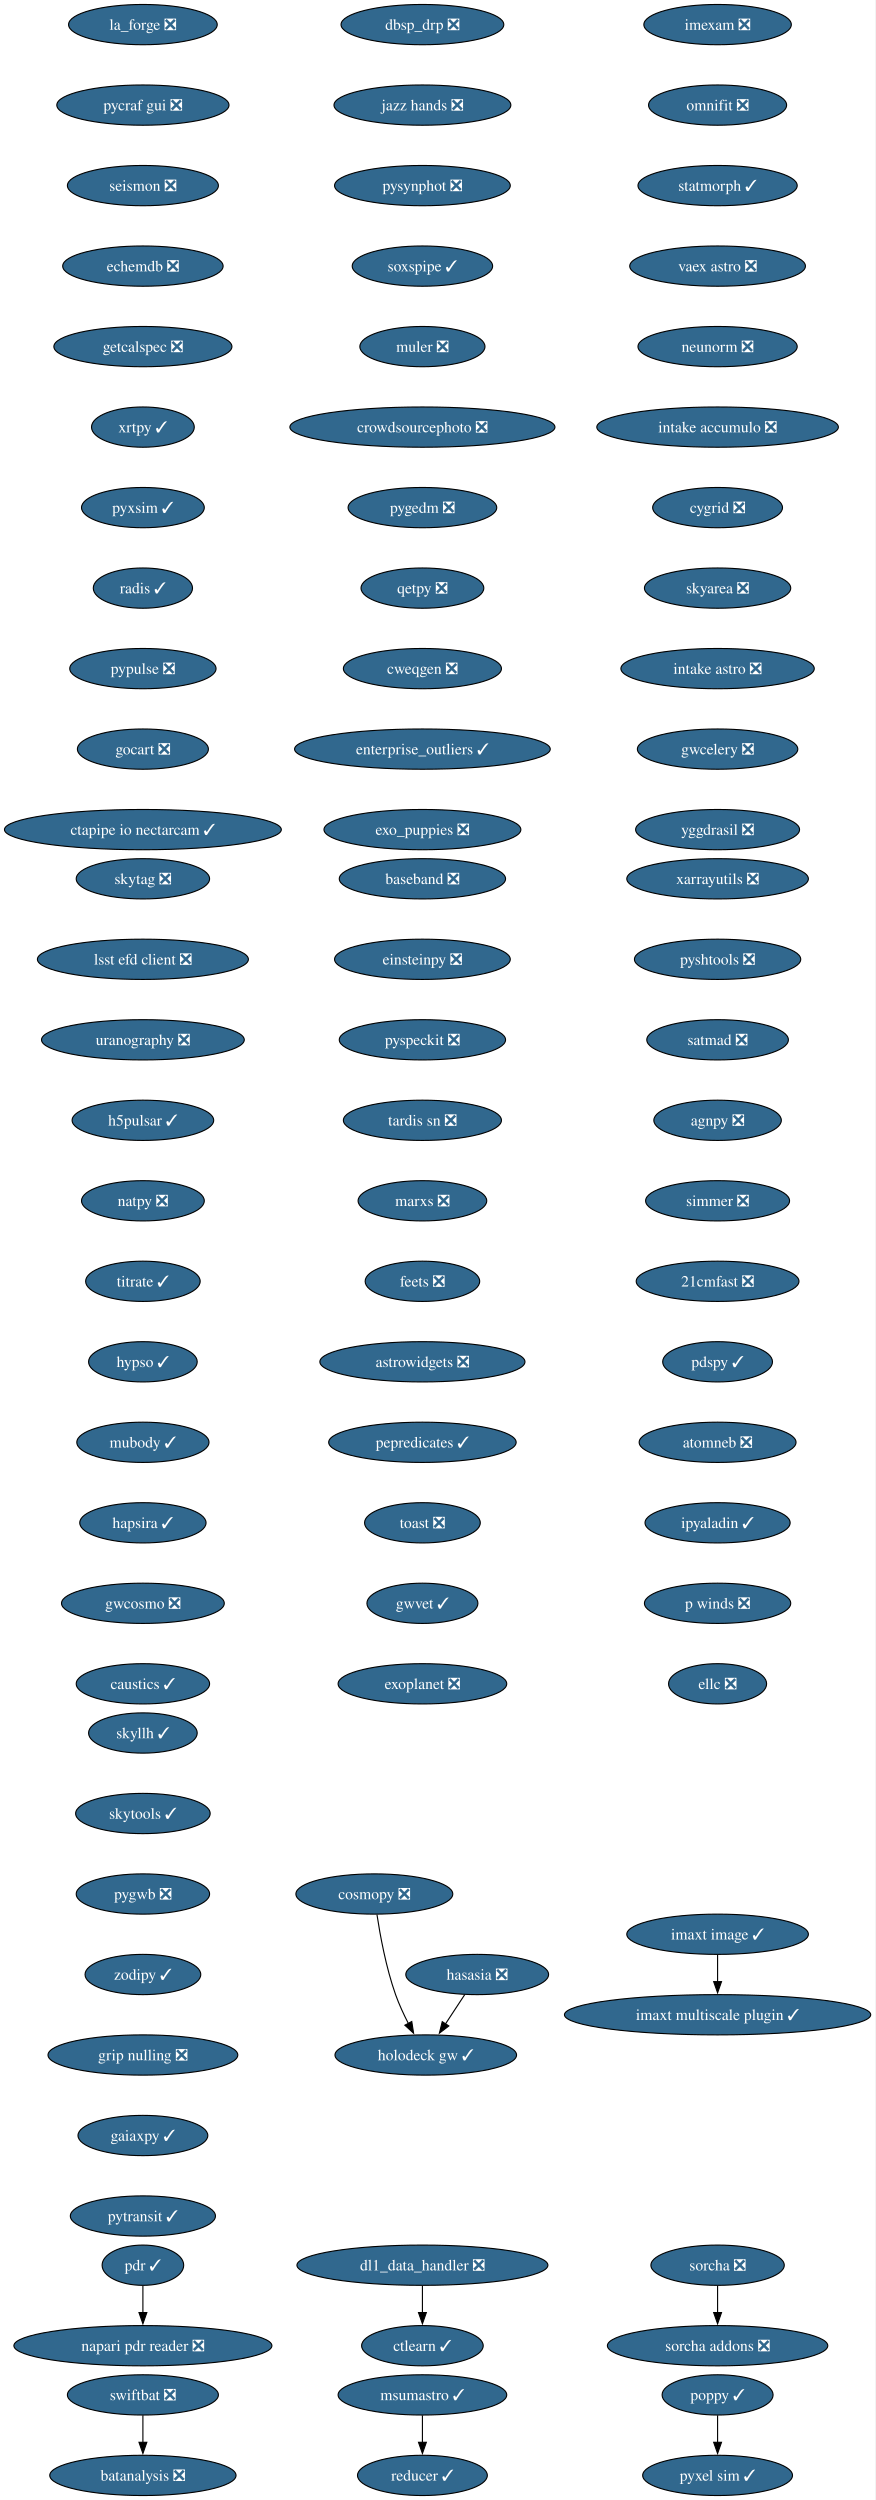
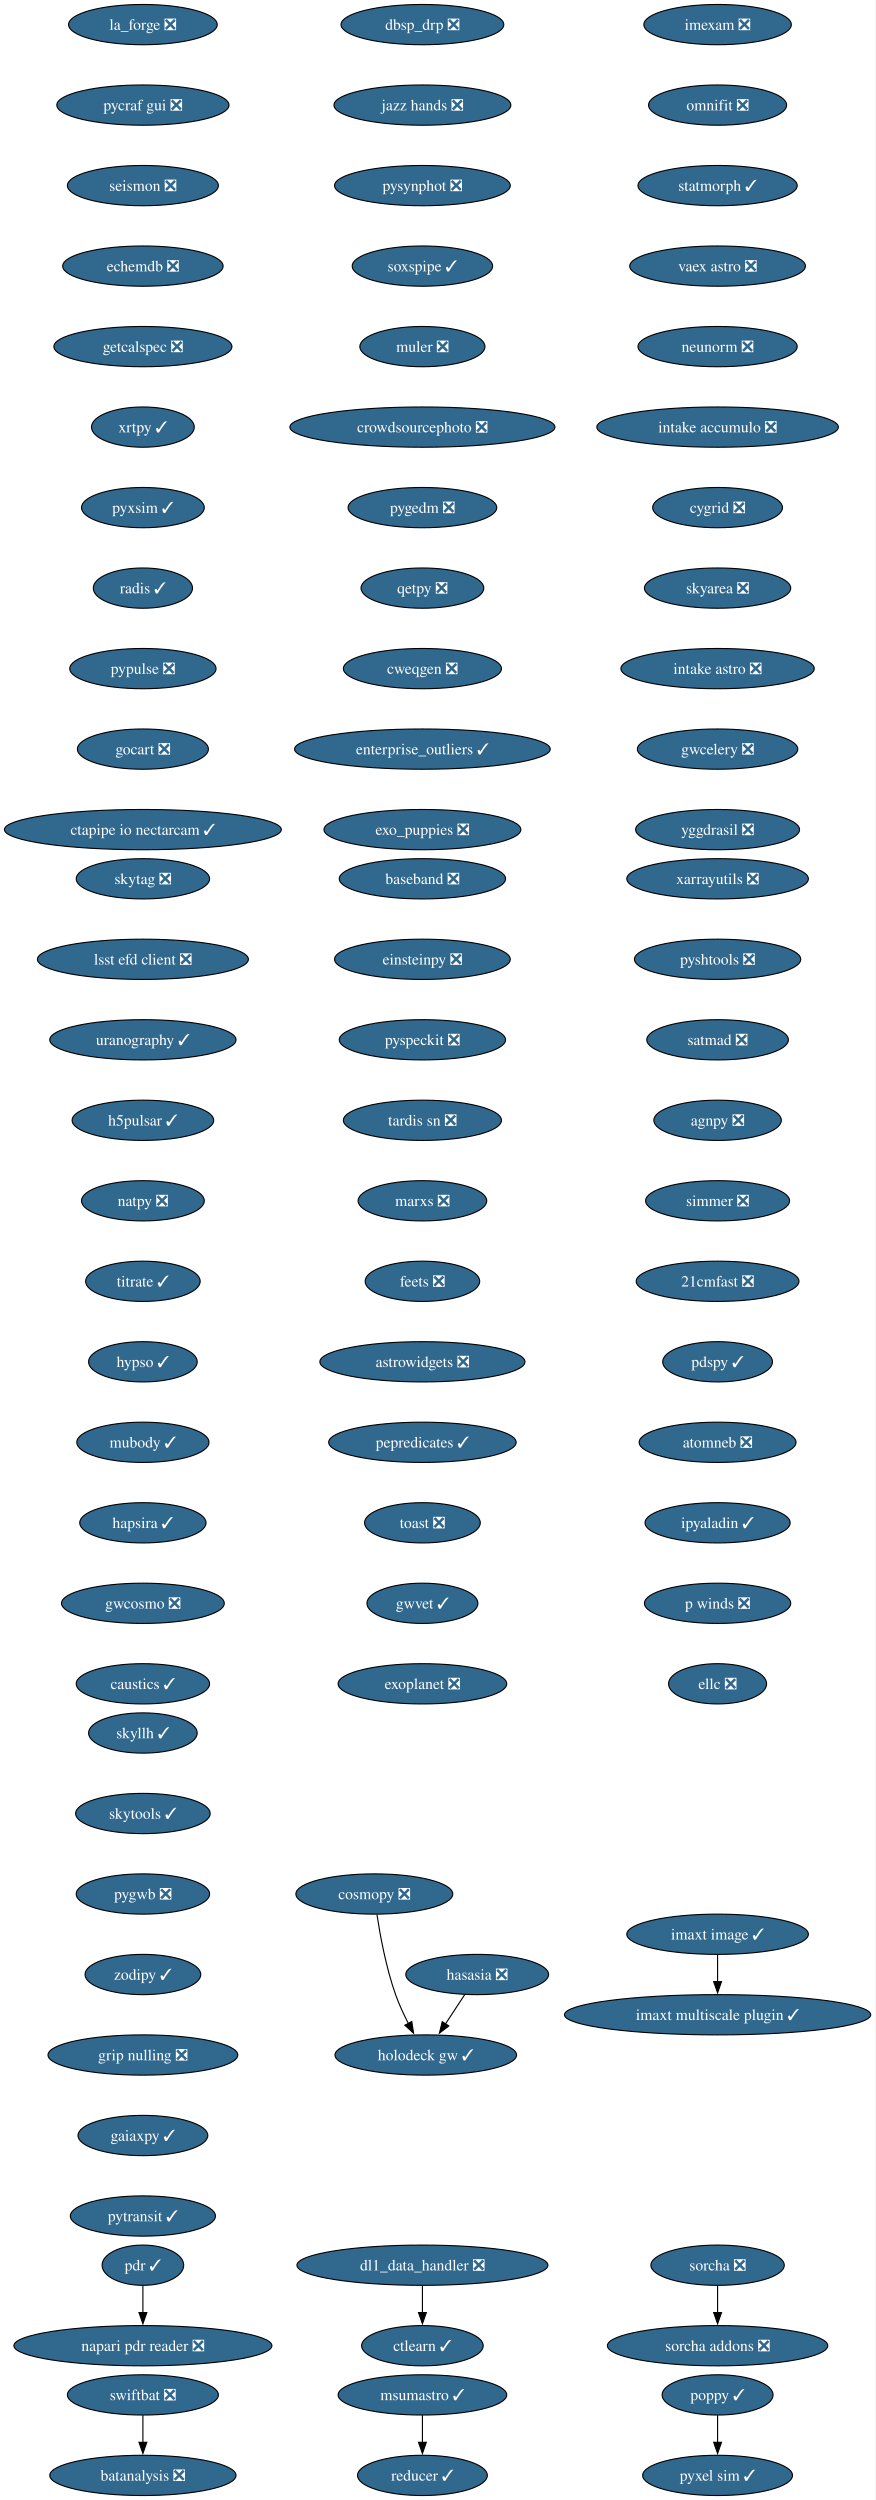
<svg xmlns="http://www.w3.org/2000/svg" xmlns:xlink="http://www.w3.org/1999/xlink" width="783pt" height="2236pt" viewBox="0.00 0.00 783.00 2236.00">
  <g id="graph0" class="graph" transform="scale(1 1) rotate(0) translate(4 2232)">
    <polygon fill="white" stroke="none" points="-4,4 -4,-2232 778.78,-2232 778.78,4 -4,4" />
    <g id="node1" class="node">
      <g id="a_node1">
        <a xlink:href="https://github.com/conda-forge/imexam-feedstock/pull/17" xlink:title="imexam ❎">
          <ellipse fill="#31688e" stroke="black" cx="637.81" cy="-2210" rx="65.94" ry="18" />
          <text xml:space="preserve" text-anchor="middle" x="637.81" y="-2205.32" font-family="Times,serif" font-size="14.00" fill="white">imexam ❎</text>
        </a>
      </g>
    </g>
    <g id="node2" class="node">
      <g id="a_node2">
        <a xlink:href="https://github.com/conda-forge/omnifit-feedstock/pull/15" xlink:title="omnifit ❎">
          <ellipse fill="#31688e" stroke="black" cx="637.81" cy="-2138" rx="61.73" ry="18" />
          <text xml:space="preserve" text-anchor="middle" x="637.81" y="-2133.32" font-family="Times,serif" font-size="14.00" fill="white">omnifit ❎</text>
        </a>
      </g>
    </g>
    <g id="node5" class="node">
      <g id="a_node5">
        <a xlink:href="https://github.com/conda-forge/statmorph-feedstock/pull/50" xlink:title="statmorph ✓">
          <ellipse fill="#31688e" stroke="black" cx="637.81" cy="-2066" rx="71.2" ry="18" />
          <text xml:space="preserve" text-anchor="middle" x="637.81" y="-2061.32" font-family="Times,serif" font-size="14.00" fill="white">statmorph ✓</text>
        </a>
      </g>
    </g>
    <g id="node3" class="node">
      <g id="a_node3">
        <a xlink:href="https://github.com/conda-forge/msumastro-feedstock/pull/25" xlink:title="msumastro ✓">
          <ellipse fill="#31688e" stroke="black" cx="373.81" cy="-90" rx="75.41" ry="18" />
          <text xml:space="preserve" text-anchor="middle" x="373.81" y="-85.33" font-family="Times,serif" font-size="14.00" fill="white">msumastro ✓</text>
        </a>
      </g>
    </g>
    <g id="node4" class="node">
      <g id="a_node4">
        <a xlink:href="https://github.com/conda-forge/reducer-feedstock/pull/13" xlink:title="reducer ✓">
          <ellipse fill="#31688e" stroke="black" cx="373.81" cy="-18" rx="58.05" ry="18" />
          <text xml:space="preserve" text-anchor="middle" x="373.81" y="-13.32" font-family="Times,serif" font-size="14.00" fill="white">reducer ✓</text>
        </a>
      </g>
    </g>
    <g id="edge2" class="edge">
      <path fill="none" stroke="black" d="M373.81,-71.7C373.81,-64.41 373.81,-55.73 373.81,-47.54" />
      <polygon fill="black" stroke="black" points="377.31,-47.62 373.81,-37.62 370.31,-47.62 377.31,-47.62" />
    </g>
    <g id="node6" class="node">
      <g id="a_node6">
        <a xlink:href="https://github.com/conda-forge/vaex-astro-feedstock/pull/23" xlink:title="vaex astro ❎">
          <ellipse fill="#31688e" stroke="black" cx="637.81" cy="-1994" rx="78.57" ry="18" />
          <text xml:space="preserve" text-anchor="middle" x="637.81" y="-1989.33" font-family="Times,serif" font-size="14.00" fill="white">vaex astro ❎</text>
        </a>
      </g>
    </g>
    <g id="node7" class="node">
      <g id="a_node7">
        <a xlink:href="https://github.com/conda-forge/neunorm-feedstock/pull/6" xlink:title="neunorm ❎">
          <ellipse fill="#31688e" stroke="black" cx="637.81" cy="-1922" rx="71.2" ry="18" />
          <text xml:space="preserve" text-anchor="middle" x="637.81" y="-1917.33" font-family="Times,serif" font-size="14.00" fill="white">neunorm ❎</text>
        </a>
      </g>
    </g>
    <g id="node8" class="node">
      <g id="a_node8">
        <a xlink:href="https://github.com/conda-forge/intake-accumulo-feedstock/pull/2" xlink:title="intake accumulo ❎">
          <ellipse fill="#31688e" stroke="black" cx="637.81" cy="-1850" rx="108.03" ry="18" />
          <text xml:space="preserve" text-anchor="middle" x="637.81" y="-1845.33" font-family="Times,serif" font-size="14.00" fill="white">intake accumulo ❎</text>
        </a>
      </g>
    </g>
    <g id="node9" class="node">
      <g id="a_node9">
        <a xlink:href="https://github.com/conda-forge/cygrid-feedstock/pull/23" xlink:title="cygrid ❎">
          <ellipse fill="#31688e" stroke="black" cx="637.81" cy="-1778" rx="58.05" ry="18" />
          <text xml:space="preserve" text-anchor="middle" x="637.81" y="-1773.33" font-family="Times,serif" font-size="14.00" fill="white">cygrid ❎</text>
        </a>
      </g>
    </g>
    <g id="node10" class="node">
      <g id="a_node10">
        <a xlink:href="https://github.com/conda-forge/skyarea-feedstock/pull/1" xlink:title="skyarea ❎">
          <ellipse fill="#31688e" stroke="black" cx="637.81" cy="-1706" rx="65.41" ry="18" />
          <text xml:space="preserve" text-anchor="middle" x="637.81" y="-1701.33" font-family="Times,serif" font-size="14.00" fill="white">skyarea ❎</text>
        </a>
      </g>
    </g>
    <g id="node11" class="node">
      <g id="a_node11">
        <a xlink:href="https://github.com/conda-forge/intake-astro-feedstock/pull/1" xlink:title="intake astro ❎">
          <ellipse fill="#31688e" stroke="black" cx="637.81" cy="-1634" rx="86.46" ry="18" />
          <text xml:space="preserve" text-anchor="middle" x="637.81" y="-1629.33" font-family="Times,serif" font-size="14.00" fill="white">intake astro ❎</text>
        </a>
      </g>
    </g>
    <g id="node12" class="node">
      <g id="a_node12">
        <a xlink:href="https://github.com/conda-forge/gwcelery-feedstock/pull/27" xlink:title="gwcelery ❎">
          <ellipse fill="#31688e" stroke="black" cx="637.81" cy="-1562" rx="71.73" ry="18" />
          <text xml:space="preserve" text-anchor="middle" x="637.81" y="-1557.33" font-family="Times,serif" font-size="14.00" fill="white">gwcelery ❎</text>
        </a>
      </g>
    </g>
    <g id="node13" class="node">
      <g id="a_node13">
        <a xlink:href="https://github.com/conda-forge/yggdrasil-feedstock/pull/48" xlink:title="yggdrasil ❎">
          <ellipse fill="#31688e" stroke="black" cx="637.81" cy="-1490" rx="73.3" ry="18" />
          <text xml:space="preserve" text-anchor="middle" x="637.81" y="-1485.33" font-family="Times,serif" font-size="14.00" fill="white">yggdrasil ❎</text>
        </a>
      </g>
    </g>
    <g id="node14" class="node">
      <g id="a_node14">
        <a xlink:href="https://github.com/conda-forge/baseband-feedstock/pull/5" xlink:title="baseband ❎">
          <ellipse fill="#31688e" stroke="black" cx="373.81" cy="-1446" rx="74.36" ry="18" />
          <text xml:space="preserve" text-anchor="middle" x="373.81" y="-1441.33" font-family="Times,serif" font-size="14.00" fill="white">baseband ❎</text>
        </a>
      </g>
    </g>
    <g id="node15" class="node">
      <g id="a_node15">
        <a xlink:href="https://github.com/conda-forge/einsteinpy-feedstock/pull/10" xlink:title="einsteinpy ❎">
          <ellipse fill="#31688e" stroke="black" cx="373.81" cy="-1374" rx="78.57" ry="18" />
          <text xml:space="preserve" text-anchor="middle" x="373.81" y="-1369.33" font-family="Times,serif" font-size="14.00" fill="white">einsteinpy ❎</text>
        </a>
      </g>
    </g>
    <g id="node16" class="node">
      <g id="a_node16">
        <a xlink:href="https://github.com/conda-forge/pyspeckit-feedstock/pull/7" xlink:title="pyspeckit ❎">
          <ellipse fill="#31688e" stroke="black" cx="373.81" cy="-1302" rx="74.36" ry="18" />
          <text xml:space="preserve" text-anchor="middle" x="373.81" y="-1297.33" font-family="Times,serif" font-size="14.00" fill="white">pyspeckit ❎</text>
        </a>
      </g>
    </g>
    <g id="node17" class="node">
      <g id="a_node17">
        <a xlink:href="https://github.com/conda-forge/tardis-sn-feedstock/pull/100" xlink:title="tardis sn ❎">
          <ellipse fill="#31688e" stroke="black" cx="373.81" cy="-1230" rx="70.68" ry="18" />
          <text xml:space="preserve" text-anchor="middle" x="373.81" y="-1225.33" font-family="Times,serif" font-size="14.00" fill="white">tardis sn ❎</text>
        </a>
      </g>
    </g>
    <g id="node18" class="node">
      <g id="a_node18">
        <a xlink:href="https://github.com/conda-forge/marxs-feedstock/pull/3" xlink:title="marxs ❎">
          <ellipse fill="#31688e" stroke="black" cx="373.81" cy="-1158" rx="57.52" ry="18" />
          <text xml:space="preserve" text-anchor="middle" x="373.81" y="-1153.33" font-family="Times,serif" font-size="14.00" fill="white">marxs ❎</text>
        </a>
      </g>
    </g>
    <g id="node19" class="node">
      <g id="a_node19">
        <a xlink:href="https://github.com/conda-forge/feets-feedstock/pull/1" xlink:title="feets ❎">
          <ellipse fill="#31688e" stroke="black" cx="373.81" cy="-1086" rx="51.21" ry="18" />
          <text xml:space="preserve" text-anchor="middle" x="373.81" y="-1081.33" font-family="Times,serif" font-size="14.00" fill="white">feets ❎</text>
        </a>
      </g>
    </g>
    <g id="node20" class="node">
      <g id="a_node20">
        <a xlink:href="https://github.com/conda-forge/astrowidgets-feedstock/pull/5" xlink:title="astrowidgets ❎">
          <ellipse fill="#31688e" stroke="black" cx="373.81" cy="-1014" rx="91.72" ry="18" />
          <text xml:space="preserve" text-anchor="middle" x="373.81" y="-1009.33" font-family="Times,serif" font-size="14.00" fill="white">astrowidgets ❎</text>
        </a>
      </g>
    </g>
    <g id="node21" class="node">
      <g id="a_node21">
        <a xlink:href="https://github.com/conda-forge/pepredicates-feedstock/pull/3" xlink:title="pepredicates ✓">
          <ellipse fill="#31688e" stroke="black" cx="373.81" cy="-942" rx="83.83" ry="18" />
          <text xml:space="preserve" text-anchor="middle" x="373.81" y="-937.33" font-family="Times,serif" font-size="14.00" fill="white">pepredicates ✓</text>
        </a>
      </g>
    </g>
    <g id="node22" class="node">
      <g id="a_node22">
        <a xlink:href="https://github.com/conda-forge/toast-feedstock/pull/33" xlink:title="toast ❎">
          <ellipse fill="#31688e" stroke="black" cx="373.81" cy="-870" rx="51.74" ry="18" />
          <text xml:space="preserve" text-anchor="middle" x="373.81" y="-865.33" font-family="Times,serif" font-size="14.00" fill="white">toast ❎</text>
        </a>
      </g>
    </g>
    <g id="node23" class="node">
      <g id="a_node23">
        <a xlink:href="https://github.com/conda-forge/gwvet-feedstock/pull/10" xlink:title="gwvet ✓">
          <ellipse fill="#31688e" stroke="black" cx="373.81" cy="-798" rx="49.63" ry="18" />
          <text xml:space="preserve" text-anchor="middle" x="373.81" y="-793.33" font-family="Times,serif" font-size="14.00" fill="white">gwvet ✓</text>
        </a>
      </g>
    </g>
    <g id="node24" class="node">
      <g id="a_node24">
        <a xlink:href="https://github.com/conda-forge/exoplanet-feedstock/pull/27" xlink:title="exoplanet ❎">
          <ellipse fill="#31688e" stroke="black" cx="373.81" cy="-726" rx="75.41" ry="18" />
          <text xml:space="preserve" text-anchor="middle" x="373.81" y="-721.33" font-family="Times,serif" font-size="14.00" fill="white">exoplanet ❎</text>
        </a>
      </g>
    </g>
    <g id="node25" class="node">
      <g id="a_node25">
        <a xlink:href="https://github.com/conda-forge/xarrayutils-feedstock/pull/11" xlink:title="xarrayutils ❎">
          <ellipse fill="#31688e" stroke="black" cx="637.81" cy="-1446" rx="81.2" ry="18" />
          <text xml:space="preserve" text-anchor="middle" x="637.81" y="-1441.33" font-family="Times,serif" font-size="14.00" fill="white">xarrayutils ❎</text>
        </a>
      </g>
    </g>
    <g id="node26" class="node">
      <g id="a_node26">
        <a xlink:href="https://github.com/conda-forge/pyshtools-feedstock/pull/66" xlink:title="pyshtools ❎">
          <ellipse fill="#31688e" stroke="black" cx="637.81" cy="-1374" rx="74.36" ry="18" />
          <text xml:space="preserve" text-anchor="middle" x="637.81" y="-1369.33" font-family="Times,serif" font-size="14.00" fill="white">pyshtools ❎</text>
        </a>
      </g>
    </g>
    <g id="node27" class="node">
      <g id="a_node27">
        <a xlink:href="https://github.com/conda-forge/satmad-feedstock/pull/23" xlink:title="satmad ❎">
          <ellipse fill="#31688e" stroke="black" cx="637.81" cy="-1302" rx="63.31" ry="18" />
          <text xml:space="preserve" text-anchor="middle" x="637.81" y="-1297.33" font-family="Times,serif" font-size="14.00" fill="white">satmad ❎</text>
        </a>
      </g>
    </g>
    <g id="node28" class="node">
      <g id="a_node28">
        <a xlink:href="https://github.com/conda-forge/agnpy-feedstock/pull/17" xlink:title="agnpy ❎">
          <ellipse fill="#31688e" stroke="black" cx="637.81" cy="-1230" rx="57" ry="18" />
          <text xml:space="preserve" text-anchor="middle" x="637.81" y="-1225.33" font-family="Times,serif" font-size="14.00" fill="white">agnpy ❎</text>
        </a>
      </g>
    </g>
    <g id="node29" class="node">
      <g id="a_node29">
        <a xlink:href="https://github.com/conda-forge/simmer-feedstock/pull/17" xlink:title="simmer ❎">
          <ellipse fill="#31688e" stroke="black" cx="637.81" cy="-1158" rx="64.36" ry="18" />
          <text xml:space="preserve" text-anchor="middle" x="637.81" y="-1153.33" font-family="Times,serif" font-size="14.00" fill="white">simmer ❎</text>
        </a>
      </g>
    </g>
    <g id="node30" class="node">
      <g id="a_node30">
        <a xlink:href="https://github.com/conda-forge/21cmfast-feedstock/pull/25" xlink:title="21cmfast ❎">
          <ellipse fill="#31688e" stroke="black" cx="637.81" cy="-1086" rx="72.78" ry="18" />
          <text xml:space="preserve" text-anchor="middle" x="637.81" y="-1081.33" font-family="Times,serif" font-size="14.00" fill="white">21cmfast ❎</text>
        </a>
      </g>
    </g>
    <g id="node31" class="node">
      <g id="a_node31">
        <a xlink:href="https://github.com/conda-forge/pdspy-feedstock/pull/17" xlink:title="pdspy ✓">
          <ellipse fill="#31688e" stroke="black" cx="637.81" cy="-1014" rx="49.1" ry="18" />
          <text xml:space="preserve" text-anchor="middle" x="637.81" y="-1009.33" font-family="Times,serif" font-size="14.00" fill="white">pdspy ✓</text>
        </a>
      </g>
    </g>
    <g id="node32" class="node">
      <g id="a_node32">
        <a xlink:href="https://github.com/conda-forge/atomneb-feedstock/pull/6" xlink:title="atomneb ❎">
          <ellipse fill="#31688e" stroke="black" cx="637.81" cy="-942" rx="70.15" ry="18" />
          <text xml:space="preserve" text-anchor="middle" x="637.81" y="-937.33" font-family="Times,serif" font-size="14.00" fill="white">atomneb ❎</text>
        </a>
      </g>
    </g>
    <g id="node33" class="node">
      <g id="a_node33">
        <a xlink:href="https://github.com/conda-forge/ipyaladin-feedstock/pull/20" xlink:title="ipyaladin ✓">
          <ellipse fill="#31688e" stroke="black" cx="637.81" cy="-870" rx="64.89" ry="18" />
          <text xml:space="preserve" text-anchor="middle" x="637.81" y="-865.33" font-family="Times,serif" font-size="14.00" fill="white">ipyaladin ✓</text>
        </a>
      </g>
    </g>
    <g id="node34" class="node">
      <g id="a_node34">
        <a xlink:href="https://github.com/conda-forge/p-winds-feedstock/pull/5" xlink:title="p winds ❎">
          <ellipse fill="#31688e" stroke="black" cx="637.81" cy="-798" rx="65.41" ry="18" />
          <text xml:space="preserve" text-anchor="middle" x="637.81" y="-793.33" font-family="Times,serif" font-size="14.00" fill="white">p winds ❎</text>
        </a>
      </g>
    </g>
    <g id="node35" class="node">
      <g id="a_node35">
        <a xlink:href="https://github.com/conda-forge/ellc-feedstock/pull/14" xlink:title="ellc ❎">
          <ellipse fill="#31688e" stroke="black" cx="637.81" cy="-726" rx="43.84" ry="18" />
          <text xml:space="preserve" text-anchor="middle" x="637.81" y="-721.33" font-family="Times,serif" font-size="14.00" fill="white">ellc ❎</text>
        </a>
      </g>
    </g>
    <g id="node36" class="node">
      <g id="a_node36">
        <a xlink:href="https://github.com/conda-forge/pyxel-sim-feedstock/pull/86" xlink:title="pyxel sim ✓">
          <ellipse fill="#31688e" stroke="black" cx="637.81" cy="-18" rx="66.99" ry="18" />
          <text xml:space="preserve" text-anchor="middle" x="637.81" y="-13.32" font-family="Times,serif" font-size="14.00" fill="white">pyxel sim ✓</text>
        </a>
      </g>
    </g>
    <g id="node37" class="node">
      <g id="a_node37">
        <a xlink:href="https://github.com/conda-forge/dbsp_drp-feedstock/pull/5" xlink:title="dbsp_drp ❎">
          <ellipse fill="#31688e" stroke="black" cx="373.81" cy="-2210" rx="72.78" ry="18" />
          <text xml:space="preserve" text-anchor="middle" x="373.81" y="-2205.32" font-family="Times,serif" font-size="14.00" fill="white">dbsp_drp ❎</text>
        </a>
      </g>
    </g>
    <g id="node38" class="node">
      <g id="a_node38">
        <a xlink:href="https://github.com/conda-forge/jazz-hands-feedstock/pull/1" xlink:title="jazz hands ❎">
          <ellipse fill="#31688e" stroke="black" cx="373.81" cy="-2138" rx="79.09" ry="18" />
          <text xml:space="preserve" text-anchor="middle" x="373.81" y="-2133.32" font-family="Times,serif" font-size="14.00" fill="white">jazz hands ❎</text>
        </a>
      </g>
    </g>
    <g id="node39" class="node">
      <g id="a_node39">
        <a xlink:href="https://github.com/conda-forge/pysynphot-feedstock/pull/15" xlink:title="pysynphot ❎">
          <ellipse fill="#31688e" stroke="black" cx="373.81" cy="-2066" rx="78.57" ry="18" />
          <text xml:space="preserve" text-anchor="middle" x="373.81" y="-2061.32" font-family="Times,serif" font-size="14.00" fill="white">pysynphot ❎</text>
        </a>
      </g>
    </g>
    <g id="node40" class="node">
      <g id="a_node40">
        <a xlink:href="https://github.com/conda-forge/soxspipe-feedstock/pull/39" xlink:title="soxspipe ✓">
          <ellipse fill="#31688e" stroke="black" cx="373.81" cy="-1994" rx="62.78" ry="18" />
          <text xml:space="preserve" text-anchor="middle" x="373.81" y="-1989.33" font-family="Times,serif" font-size="14.00" fill="white">soxspipe ✓</text>
        </a>
      </g>
    </g>
    <g id="node43" class="node">
      <g id="a_node43">
        <a xlink:href="https://github.com/conda-forge/muler-feedstock/pull/7" xlink:title="muler ❎">
          <ellipse fill="#31688e" stroke="black" cx="373.81" cy="-1922" rx="55.94" ry="18" />
          <text xml:space="preserve" text-anchor="middle" x="373.81" y="-1917.33" font-family="Times,serif" font-size="14.00" fill="white">muler ❎</text>
        </a>
      </g>
    </g>
    <g id="node41" class="node">
      <g id="a_node41">
        <a xlink:href="https://github.com/conda-forge/hasasia-feedstock/pull/1" xlink:title="hasasia ❎">
          <ellipse fill="#31688e" stroke="black" cx="422.81" cy="-466" rx="63.84" ry="18" />
          <text xml:space="preserve" text-anchor="middle" x="422.81" y="-461.32" font-family="Times,serif" font-size="14.00" fill="white">hasasia ❎</text>
        </a>
      </g>
    </g>
    <g id="node42" class="node">
      <g id="a_node42">
        <a xlink:href="https://github.com/conda-forge/holodeck-gw-feedstock/pull/7" xlink:title="holodeck gw ✓">
          <ellipse fill="#31688e" stroke="black" cx="376.81" cy="-394" rx="81.2" ry="18" />
          <text xml:space="preserve" text-anchor="middle" x="376.81" y="-389.32" font-family="Times,serif" font-size="14.00" fill="white">holodeck gw ✓</text>
        </a>
      </g>
    </g>
    <g id="edge35" class="edge">
      <path fill="none" stroke="black" d="M411.68,-448.05C406.5,-440.18 400.22,-430.62 394.42,-421.79" />
      <polygon fill="black" stroke="black" points="397.41,-419.98 388.99,-413.54 391.56,-423.82 397.41,-419.98" />
    </g>
    <g id="node44" class="node">
      <g id="a_node44">
        <a xlink:href="https://github.com/conda-forge/crowdsourcephoto-feedstock/pull/8" xlink:title="crowdsourcephoto ❎">
          <ellipse fill="#31688e" stroke="black" cx="373.81" cy="-1850" rx="118.55" ry="18" />
          <text xml:space="preserve" text-anchor="middle" x="373.81" y="-1845.33" font-family="Times,serif" font-size="14.00" fill="white">crowdsourcephoto ❎</text>
        </a>
      </g>
    </g>
    <g id="node45" class="node">
      <g id="a_node45">
        <a xlink:href="https://github.com/conda-forge/pygedm-feedstock/pull/13" xlink:title="pygedm ❎">
          <ellipse fill="#31688e" stroke="black" cx="373.81" cy="-1778" rx="66.47" ry="18" />
          <text xml:space="preserve" text-anchor="middle" x="373.81" y="-1773.33" font-family="Times,serif" font-size="14.00" fill="white">pygedm ❎</text>
        </a>
      </g>
    </g>
    <g id="node46" class="node">
      <g id="a_node46">
        <a xlink:href="https://github.com/conda-forge/qetpy-feedstock/pull/20" xlink:title="qetpy ❎">
          <ellipse fill="#31688e" stroke="black" cx="373.81" cy="-1706" rx="54.89" ry="18" />
          <text xml:space="preserve" text-anchor="middle" x="373.81" y="-1701.33" font-family="Times,serif" font-size="14.00" fill="white">qetpy ❎</text>
        </a>
      </g>
    </g>
    <g id="node47" class="node">
      <g id="a_node47">
        <a xlink:href="https://github.com/conda-forge/cweqgen-feedstock/pull/8" xlink:title="cweqgen ❎">
          <ellipse fill="#31688e" stroke="black" cx="373.81" cy="-1634" rx="70.68" ry="18" />
          <text xml:space="preserve" text-anchor="middle" x="373.81" y="-1629.33" font-family="Times,serif" font-size="14.00" fill="white">cweqgen ❎</text>
        </a>
      </g>
    </g>
    <g id="node48" class="node">
      <g id="a_node48">
        <a xlink:href="https://github.com/conda-forge/enterprise_outliers-feedstock/pull/4" xlink:title="enterprise_outliers ✓">
          <ellipse fill="#31688e" stroke="black" cx="373.81" cy="-1562" rx="114.34" ry="18" />
          <text xml:space="preserve" text-anchor="middle" x="373.81" y="-1557.33" font-family="Times,serif" font-size="14.00" fill="white">enterprise_outliers ✓</text>
        </a>
      </g>
    </g>
    <g id="node49" class="node">
      <g id="a_node49">
        <a xlink:href="https://github.com/conda-forge/exo_puppies-feedstock/pull/9" xlink:title="exo_puppies ❎">
          <ellipse fill="#31688e" stroke="black" cx="373.81" cy="-1490" rx="88.04" ry="18" />
          <text xml:space="preserve" text-anchor="middle" x="373.81" y="-1485.33" font-family="Times,serif" font-size="14.00" fill="white">exo_puppies ❎</text>
        </a>
      </g>
    </g>
    <g id="node50" class="node">
      <g id="a_node50">
        <a xlink:href="https://github.com/conda-forge/la_forge-feedstock/pull/3" xlink:title="la_forge ❎">
          <ellipse fill="#31688e" stroke="black" cx="123.81" cy="-2210" rx="66.47" ry="18" />
          <text xml:space="preserve" text-anchor="middle" x="123.81" y="-2205.32" font-family="Times,serif" font-size="14.00" fill="white">la_forge ❎</text>
        </a>
      </g>
    </g>
    <g id="node51" class="node">
      <g id="a_node51">
        <a xlink:href="https://github.com/conda-forge/pycraf-gui-feedstock/pull/2" xlink:title="pycraf gui ❎">
          <ellipse fill="#31688e" stroke="black" cx="123.81" cy="-2138" rx="76.99" ry="18" />
          <text xml:space="preserve" text-anchor="middle" x="123.81" y="-2133.32" font-family="Times,serif" font-size="14.00" fill="white">pycraf gui ❎</text>
        </a>
      </g>
    </g>
    <g id="node52" class="node">
      <g id="a_node52">
        <a xlink:href="https://github.com/conda-forge/seismon-feedstock/pull/8" xlink:title="seismon ❎">
          <ellipse fill="#31688e" stroke="black" cx="123.81" cy="-2066" rx="67.52" ry="18" />
          <text xml:space="preserve" text-anchor="middle" x="123.81" y="-2061.32" font-family="Times,serif" font-size="14.00" fill="white">seismon ❎</text>
        </a>
      </g>
    </g>
    <g id="node53" class="node">
      <g id="a_node53">
        <a xlink:href="https://github.com/conda-forge/echemdb-feedstock/pull/7" xlink:title="echemdb ❎">
          <ellipse fill="#31688e" stroke="black" cx="123.81" cy="-1994" rx="71.73" ry="18" />
          <text xml:space="preserve" text-anchor="middle" x="123.81" y="-1989.33" font-family="Times,serif" font-size="14.00" fill="white">echemdb ❎</text>
        </a>
      </g>
    </g>
    <g id="node54" class="node">
      <g id="a_node54">
        <a xlink:href="https://github.com/conda-forge/getcalspec-feedstock/pull/7" xlink:title="getcalspec ❎">
          <ellipse fill="#31688e" stroke="black" cx="123.81" cy="-1922" rx="79.62" ry="18" />
          <text xml:space="preserve" text-anchor="middle" x="123.81" y="-1917.33" font-family="Times,serif" font-size="14.00" fill="white">getcalspec ❎</text>
        </a>
      </g>
    </g>
    <g id="node57" class="node">
      <g id="a_node57">
        <a xlink:href="https://github.com/conda-forge/xrtpy-feedstock/pull/6" xlink:title="xrtpy ✓">
          <ellipse fill="#31688e" stroke="black" cx="123.81" cy="-1850" rx="45.95" ry="18" />
          <text xml:space="preserve" text-anchor="middle" x="123.81" y="-1845.33" font-family="Times,serif" font-size="14.00" fill="white">xrtpy ✓</text>
        </a>
      </g>
    </g>
    <g id="node55" class="node">
      <g id="a_node55">
        <a xlink:href="https://github.com/conda-forge/pdr-feedstock/pull/12" xlink:title="pdr ✓">
          <ellipse fill="#31688e" stroke="black" cx="123.81" cy="-206" rx="36.48" ry="18" />
          <text xml:space="preserve" text-anchor="middle" x="123.81" y="-201.33" font-family="Times,serif" font-size="14.00" fill="white">pdr ✓</text>
        </a>
      </g>
    </g>
    <g id="node56" class="node">
      <g id="a_node56">
        <a xlink:href="https://github.com/conda-forge/napari-pdr-reader-feedstock/pull/1" xlink:title="napari pdr reader ❎">
          <ellipse fill="#31688e" stroke="black" cx="123.81" cy="-134" rx="115.39" ry="18" />
          <text xml:space="preserve" text-anchor="middle" x="123.81" y="-129.32" font-family="Times,serif" font-size="14.00" fill="white">napari pdr reader ❎</text>
        </a>
      </g>
    </g>
    <g id="edge47" class="edge">
      <path fill="none" stroke="black" d="M123.81,-187.7C123.81,-180.41 123.81,-171.73 123.81,-163.54" />
      <polygon fill="black" stroke="black" points="127.31,-163.62 123.81,-153.62 120.31,-163.62 127.31,-163.62" />
    </g>
    <g id="node60" class="node">
      <g id="a_node60">
        <a xlink:href="https://github.com/conda-forge/pyxsim-feedstock/pull/16" xlink:title="pyxsim ✓">
          <ellipse fill="#31688e" stroke="black" cx="123.81" cy="-1778" rx="54.89" ry="18" />
          <text xml:space="preserve" text-anchor="middle" x="123.81" y="-1773.33" font-family="Times,serif" font-size="14.00" fill="white">pyxsim ✓</text>
        </a>
      </g>
    </g>
    <g id="node58" class="node">
      <g id="a_node58">
        <a xlink:href="https://github.com/conda-forge/imaxt-image-feedstock/pull/1" xlink:title="imaxt image ✓">
          <ellipse fill="#31688e" stroke="black" cx="637.81" cy="-502" rx="81.2" ry="18" />
          <text xml:space="preserve" text-anchor="middle" x="637.81" y="-497.32" font-family="Times,serif" font-size="14.00" fill="white">imaxt image ✓</text>
        </a>
      </g>
    </g>
    <g id="node59" class="node">
      <g id="a_node59">
        <a xlink:href="https://github.com/conda-forge/imaxt-multiscale-plugin-feedstock/pull/4" xlink:title="imaxt multiscale plugin ✓">
          <ellipse fill="#31688e" stroke="black" cx="637.81" cy="-430" rx="136.97" ry="18" />
          <text xml:space="preserve" text-anchor="middle" x="637.81" y="-425.32" font-family="Times,serif" font-size="14.00" fill="white">imaxt multiscale plugin ✓</text>
        </a>
      </g>
    </g>
    <g id="edge49" class="edge">
      <path fill="none" stroke="black" d="M637.81,-483.7C637.81,-476.41 637.81,-467.73 637.81,-459.54" />
      <polygon fill="black" stroke="black" points="641.31,-459.62 637.81,-449.62 634.31,-459.62 641.31,-459.62" />
    </g>
    <g id="node61" class="node">
      <g id="a_node61">
        <a xlink:href="https://github.com/conda-forge/radis-feedstock/pull/7" xlink:title="radis ✓">
          <ellipse fill="#31688e" stroke="black" cx="123.81" cy="-1706" rx="44.37" ry="18" />
          <text xml:space="preserve" text-anchor="middle" x="123.81" y="-1701.33" font-family="Times,serif" font-size="14.00" fill="white">radis ✓</text>
        </a>
      </g>
    </g>
    <g id="node62" class="node">
      <g id="a_node62">
        <a xlink:href="https://github.com/conda-forge/pypulse-feedstock/pull/1" xlink:title="pypulse ❎">
          <ellipse fill="#31688e" stroke="black" cx="123.81" cy="-1634" rx="65.41" ry="18" />
          <text xml:space="preserve" text-anchor="middle" x="123.81" y="-1629.33" font-family="Times,serif" font-size="14.00" fill="white">pypulse ❎</text>
        </a>
      </g>
    </g>
    <g id="node63" class="node">
      <g id="a_node63">
        <a xlink:href="https://github.com/conda-forge/gocart-feedstock/pull/26" xlink:title="gocart ❎">
          <ellipse fill="#31688e" stroke="black" cx="123.81" cy="-1562" rx="58.57" ry="18" />
          <text xml:space="preserve" text-anchor="middle" x="123.81" y="-1557.33" font-family="Times,serif" font-size="14.00" fill="white">gocart ❎</text>
        </a>
      </g>
    </g>
    <g id="node64" class="node">
      <g id="a_node64">
        <a xlink:href="https://github.com/conda-forge/ctapipe-io-nectarcam-feedstock/pull/6" xlink:title="ctapipe io nectarcam ✓">
          <ellipse fill="#31688e" stroke="black" cx="123.81" cy="-1490" rx="123.81" ry="18" />
          <text xml:space="preserve" text-anchor="middle" x="123.81" y="-1485.33" font-family="Times,serif" font-size="14.00" fill="white">ctapipe io nectarcam ✓</text>
        </a>
      </g>
    </g>
    <g id="node65" class="node">
      <g id="a_node65">
        <a xlink:href="https://github.com/conda-forge/poppy-feedstock/pull/3" xlink:title="poppy ✓">
          <ellipse fill="#31688e" stroke="black" cx="637.81" cy="-90" rx="49.63" ry="18" />
          <text xml:space="preserve" text-anchor="middle" x="637.81" y="-85.33" font-family="Times,serif" font-size="14.00" fill="white">poppy ✓</text>
        </a>
      </g>
    </g>
    <g id="edge55" class="edge">
      <path fill="none" stroke="black" d="M637.81,-71.7C637.81,-64.41 637.81,-55.73 637.81,-47.54" />
      <polygon fill="black" stroke="black" points="641.31,-47.62 637.81,-37.62 634.31,-47.62 641.31,-47.62" />
    </g>
    <g id="node66" class="node">
      <g id="a_node66">
        <a xlink:href="https://github.com/conda-forge/skytag-feedstock/pull/7" xlink:title="skytag ❎">
          <ellipse fill="#31688e" stroke="black" cx="123.81" cy="-1446" rx="59.63" ry="18" />
          <text xml:space="preserve" text-anchor="middle" x="123.81" y="-1441.33" font-family="Times,serif" font-size="14.00" fill="white">skytag ❎</text>
        </a>
      </g>
    </g>
    <g id="node67" class="node">
      <g id="a_node67">
        <a xlink:href="https://github.com/conda-forge/lsst-efd-client-feedstock/pull/5" xlink:title="lsst efd client ❎">
          <ellipse fill="#31688e" stroke="black" cx="123.81" cy="-1374" rx="94.35" ry="18" />
          <text xml:space="preserve" text-anchor="middle" x="123.81" y="-1369.33" font-family="Times,serif" font-size="14.00" fill="white">lsst efd client ❎</text>
        </a>
      </g>
    </g>
    <g id="node68" class="node">
      <g id="a_node68">
-         <a xlink:href="https://github.com/conda-forge/uranography-feedstock/pull/7" xlink:title="uranography ❎">
-           <ellipse fill="#31688e" stroke="black" cx="123.81" cy="-1302" rx="90.67" ry="18" />
-           <text xml:space="preserve" text-anchor="middle" x="123.81" y="-1297.33" font-family="Times,serif" font-size="14.00" fill="white">uranography ❎</text>
+         <a xlink:href="https://github.com/conda-forge/uranography-feedstock/pull/7" xlink:title="uranography ✓">
+           <ellipse fill="#31688e" stroke="black" cx="123.81" cy="-1302" rx="83.3" ry="18" />
+           <text xml:space="preserve" text-anchor="middle" x="123.81" y="-1297.33" font-family="Times,serif" font-size="14.00" fill="white">uranography ✓</text>
        </a>
      </g>
    </g>
    <g id="node69" class="node">
      <g id="a_node69">
        <a xlink:href="https://github.com/conda-forge/h5pulsar-feedstock/pull/1" xlink:title="h5pulsar ✓">
          <ellipse fill="#31688e" stroke="black" cx="123.81" cy="-1230" rx="63.31" ry="18" />
          <text xml:space="preserve" text-anchor="middle" x="123.81" y="-1225.33" font-family="Times,serif" font-size="14.00" fill="white">h5pulsar ✓</text>
        </a>
      </g>
    </g>
    <g id="node70" class="node">
      <g id="a_node70">
        <a xlink:href="https://github.com/conda-forge/natpy-feedstock/pull/1" xlink:title="natpy ❎">
          <ellipse fill="#31688e" stroke="black" cx="123.81" cy="-1158" rx="54.89" ry="18" />
          <text xml:space="preserve" text-anchor="middle" x="123.81" y="-1153.33" font-family="Times,serif" font-size="14.00" fill="white">natpy ❎</text>
        </a>
      </g>
    </g>
    <g id="node74" class="node">
      <g id="a_node74">
        <a xlink:href="https://github.com/conda-forge/titrate-feedstock/pull/10" xlink:title="titrate ✓">
          <ellipse fill="#31688e" stroke="black" cx="123.81" cy="-1086" rx="51.21" ry="18" />
          <text xml:space="preserve" text-anchor="middle" x="123.81" y="-1081.33" font-family="Times,serif" font-size="14.00" fill="white">titrate ✓</text>
        </a>
      </g>
    </g>
    <g id="node71" class="node">
      <g id="a_node71">
        <a xlink:href="https://github.com/conda-forge/sorcha-feedstock/pull/16" xlink:title="sorcha ❎">
          <ellipse fill="#31688e" stroke="black" cx="637.81" cy="-206" rx="59.63" ry="18" />
          <text xml:space="preserve" text-anchor="middle" x="637.81" y="-201.33" font-family="Times,serif" font-size="14.00" fill="white">sorcha ❎</text>
        </a>
      </g>
    </g>
    <g id="node72" class="node">
      <g id="a_node72">
        <a xlink:href="https://github.com/conda-forge/sorcha-addons-feedstock/pull/2" xlink:title="sorcha addons ❎">
          <ellipse fill="#31688e" stroke="black" cx="637.81" cy="-134" rx="98.56" ry="18" />
          <text xml:space="preserve" text-anchor="middle" x="637.81" y="-129.32" font-family="Times,serif" font-size="14.00" fill="white">sorcha addons ❎</text>
        </a>
      </g>
    </g>
    <g id="edge60" class="edge">
      <path fill="none" stroke="black" d="M637.81,-187.7C637.81,-180.41 637.81,-171.73 637.81,-163.54" />
      <polygon fill="black" stroke="black" points="641.31,-163.62 637.81,-153.62 634.31,-163.62 641.31,-163.62" />
    </g>
    <g id="node73" class="node">
      <g id="a_node73">
        <a xlink:href="https://github.com/conda-forge/cosmopy-feedstock/pull/2" xlink:title="cosmopy ❎">
          <ellipse fill="#31688e" stroke="black" cx="330.81" cy="-538" rx="70.15" ry="18" />
          <text xml:space="preserve" text-anchor="middle" x="330.81" y="-533.33" font-family="Times,serif" font-size="14.00" fill="white">cosmopy ❎</text>
        </a>
      </g>
    </g>
    <g id="edge61" class="edge">
      <path fill="none" stroke="black" d="M333.16,-519.57C335.92,-501.36 341.26,-472.12 349.81,-448 352.88,-439.34 357.08,-430.29 361.25,-422.18" />
      <polygon fill="black" stroke="black" points="364.27,-423.96 365.91,-413.49 358.1,-420.65 364.27,-423.96" />
    </g>
    <g id="node75" class="node">
      <g id="a_node75">
        <a xlink:href="https://github.com/conda-forge/hypso-feedstock/pull/28" xlink:title="hypso ✓">
          <ellipse fill="#31688e" stroke="black" cx="123.81" cy="-1014" rx="48.58" ry="18" />
          <text xml:space="preserve" text-anchor="middle" x="123.81" y="-1009.33" font-family="Times,serif" font-size="14.00" fill="white">hypso ✓</text>
        </a>
      </g>
    </g>
    <g id="node78" class="node">
      <g id="a_node78">
        <a xlink:href="https://github.com/conda-forge/mubody-feedstock/pull/1" xlink:title="mubody ✓">
          <ellipse fill="#31688e" stroke="black" cx="123.81" cy="-942" rx="59.1" ry="18" />
          <text xml:space="preserve" text-anchor="middle" x="123.81" y="-937.33" font-family="Times,serif" font-size="14.00" fill="white">mubody ✓</text>
        </a>
      </g>
    </g>
    <g id="node76" class="node">
      <g id="a_node76">
        <a xlink:href="https://github.com/conda-forge/swiftbat-feedstock/pull/1" xlink:title="swiftbat ❎">
          <ellipse fill="#31688e" stroke="black" cx="123.81" cy="-90" rx="67.52" ry="18" />
          <text xml:space="preserve" text-anchor="middle" x="123.81" y="-85.33" font-family="Times,serif" font-size="14.00" fill="white">swiftbat ❎</text>
        </a>
      </g>
    </g>
    <g id="node77" class="node">
      <g id="a_node77">
        <a xlink:href="https://github.com/conda-forge/batanalysis-feedstock/pull/4" xlink:title="batanalysis ❎">
          <ellipse fill="#31688e" stroke="black" cx="123.81" cy="-18" rx="83.3" ry="18" />
          <text xml:space="preserve" text-anchor="middle" x="123.81" y="-13.32" font-family="Times,serif" font-size="14.00" fill="white">batanalysis ❎</text>
        </a>
      </g>
    </g>
    <g id="edge64" class="edge">
      <path fill="none" stroke="black" d="M123.81,-71.7C123.81,-64.41 123.81,-55.73 123.81,-47.54" />
      <polygon fill="black" stroke="black" points="127.31,-47.62 123.81,-37.62 120.31,-47.62 127.31,-47.62" />
    </g>
    <g id="node79" class="node">
      <g id="a_node79">
        <a xlink:href="https://github.com/conda-forge/hapsira-feedstock/pull/1" xlink:title="hapsira ✓">
          <ellipse fill="#31688e" stroke="black" cx="123.81" cy="-870" rx="56.47" ry="18" />
          <text xml:space="preserve" text-anchor="middle" x="123.81" y="-865.33" font-family="Times,serif" font-size="14.00" fill="white">hapsira ✓</text>
        </a>
      </g>
    </g>
    <g id="node80" class="node">
      <g id="a_node80">
        <a xlink:href="https://github.com/conda-forge/gwcosmo-feedstock/pull/3" xlink:title="gwcosmo ❎">
          <ellipse fill="#31688e" stroke="black" cx="123.81" cy="-798" rx="72.78" ry="18" />
          <text xml:space="preserve" text-anchor="middle" x="123.81" y="-793.33" font-family="Times,serif" font-size="14.00" fill="white">gwcosmo ❎</text>
        </a>
      </g>
    </g>
    <g id="node81" class="node">
      <g id="a_node81">
        <a xlink:href="https://github.com/conda-forge/caustics-feedstock/pull/7" xlink:title="caustics ✓">
          <ellipse fill="#31688e" stroke="black" cx="123.81" cy="-726" rx="59.63" ry="18" />
          <text xml:space="preserve" text-anchor="middle" x="123.81" y="-721.33" font-family="Times,serif" font-size="14.00" fill="white">caustics ✓</text>
        </a>
      </g>
    </g>
    <g id="node82" class="node">
      <g id="a_node82">
        <a xlink:href="https://github.com/conda-forge/skyllh-feedstock/pull/1" xlink:title="skyllh ✓">
          <ellipse fill="#31688e" stroke="black" cx="123.81" cy="-682" rx="48.58" ry="18" />
          <text xml:space="preserve" text-anchor="middle" x="123.81" y="-677.33" font-family="Times,serif" font-size="14.00" fill="white">skyllh ✓</text>
        </a>
      </g>
    </g>
    <g id="node83" class="node">
      <g id="a_node83">
        <a xlink:href="https://github.com/conda-forge/skytools-feedstock/pull/1" xlink:title="skytools ✓">
          <ellipse fill="#31688e" stroke="black" cx="123.81" cy="-610" rx="60.15" ry="18" />
          <text xml:space="preserve" text-anchor="middle" x="123.81" y="-605.33" font-family="Times,serif" font-size="14.00" fill="white">skytools ✓</text>
        </a>
      </g>
    </g>
    <g id="node84" class="node">
      <g id="a_node84">
        <a xlink:href="https://github.com/conda-forge/pygwb-feedstock/pull/4" xlink:title="pygwb ❎">
          <ellipse fill="#31688e" stroke="black" cx="123.81" cy="-538" rx="59.63" ry="18" />
          <text xml:space="preserve" text-anchor="middle" x="123.81" y="-533.33" font-family="Times,serif" font-size="14.00" fill="white">pygwb ❎</text>
        </a>
      </g>
    </g>
    <g id="node85" class="node">
      <g id="a_node85">
        <a xlink:href="https://github.com/conda-forge/zodipy-feedstock/pull/3" xlink:title="zodipy ✓">
          <ellipse fill="#31688e" stroke="black" cx="123.81" cy="-466" rx="51.74" ry="18" />
          <text xml:space="preserve" text-anchor="middle" x="123.81" y="-461.32" font-family="Times,serif" font-size="14.00" fill="white">zodipy ✓</text>
        </a>
      </g>
    </g>
    <g id="node88" class="node">
      <g id="a_node88">
        <a xlink:href="https://github.com/conda-forge/grip-nulling-feedstock/pull/2" xlink:title="grip nulling ❎">
          <ellipse fill="#31688e" stroke="black" cx="123.81" cy="-394" rx="84.88" ry="18" />
          <text xml:space="preserve" text-anchor="middle" x="123.81" y="-389.32" font-family="Times,serif" font-size="14.00" fill="white">grip nulling ❎</text>
        </a>
      </g>
    </g>
    <g id="node86" class="node">
      <g id="a_node86">
        <a xlink:href="https://github.com/conda-forge/dl1_data_handler-feedstock/pull/1" xlink:title="dl1_data_handler ❎">
          <ellipse fill="#31688e" stroke="black" cx="373.81" cy="-206" rx="112.24" ry="18" />
          <text xml:space="preserve" text-anchor="middle" x="373.81" y="-201.33" font-family="Times,serif" font-size="14.00" fill="white">dl1_data_handler ❎</text>
        </a>
      </g>
    </g>
    <g id="node87" class="node">
      <g id="a_node87">
        <a xlink:href="https://github.com/conda-forge/ctlearn-feedstock/pull/1" xlink:title="ctlearn ✓">
          <ellipse fill="#31688e" stroke="black" cx="373.81" cy="-134" rx="54.36" ry="18" />
          <text xml:space="preserve" text-anchor="middle" x="373.81" y="-129.32" font-family="Times,serif" font-size="14.00" fill="white">ctlearn ✓</text>
        </a>
      </g>
    </g>
    <g id="edge72" class="edge">
      <path fill="none" stroke="black" d="M373.81,-187.7C373.81,-180.41 373.81,-171.73 373.81,-163.54" />
      <polygon fill="black" stroke="black" points="377.31,-163.62 373.81,-153.62 370.31,-163.62 377.31,-163.62" />
    </g>
    <g id="node89" class="node">
      <g id="a_node89">
        <a xlink:href="https://github.com/conda-forge/gaiaxpy-feedstock/pull/1" xlink:title="gaiaxpy ✓">
          <ellipse fill="#31688e" stroke="black" cx="123.81" cy="-322" rx="58.05" ry="18" />
          <text xml:space="preserve" text-anchor="middle" x="123.81" y="-317.32" font-family="Times,serif" font-size="14.00" fill="white">gaiaxpy ✓</text>
        </a>
      </g>
    </g>
    <g id="node90" class="node">
      <g id="a_node90">
        <a xlink:href="https://github.com/conda-forge/pytransit-feedstock/pull/1" xlink:title="pytransit ✓">
          <ellipse fill="#31688e" stroke="black" cx="123.81" cy="-250" rx="64.89" ry="18" />
          <text xml:space="preserve" text-anchor="middle" x="123.81" y="-245.32" font-family="Times,serif" font-size="14.00" fill="white">pytransit ✓</text>
        </a>
      </g>
    </g>
  </g>
</svg>
